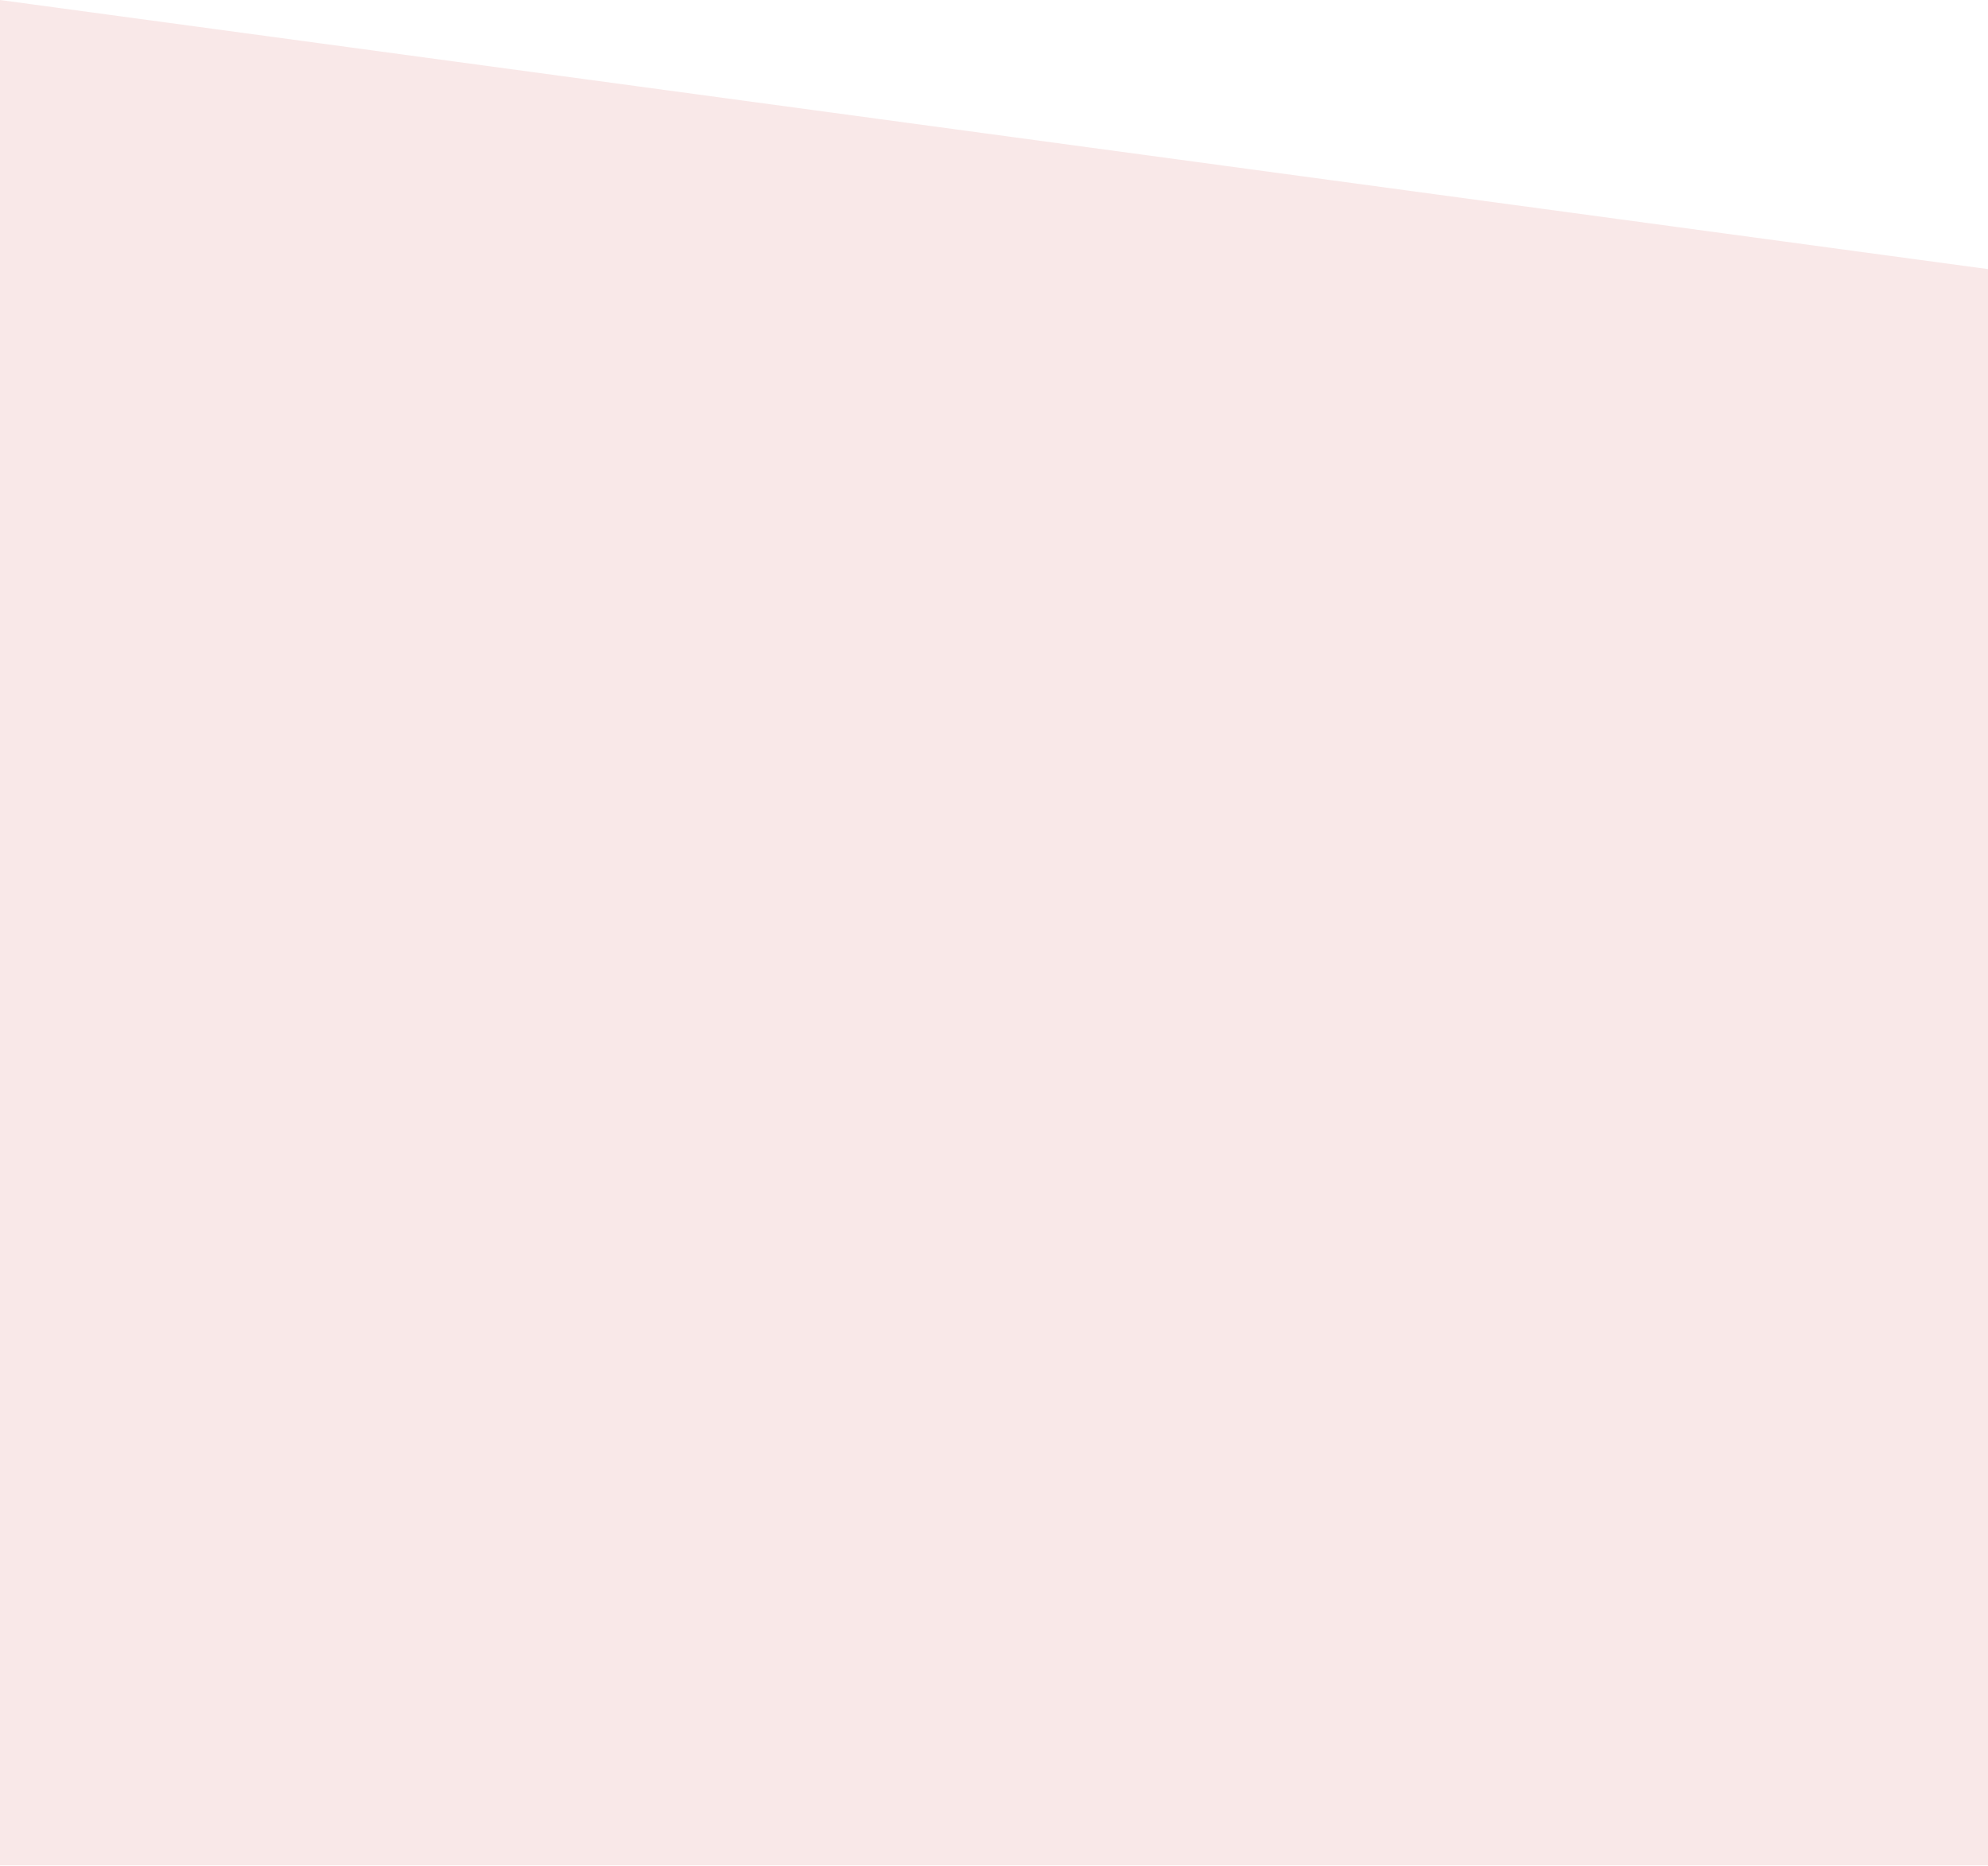
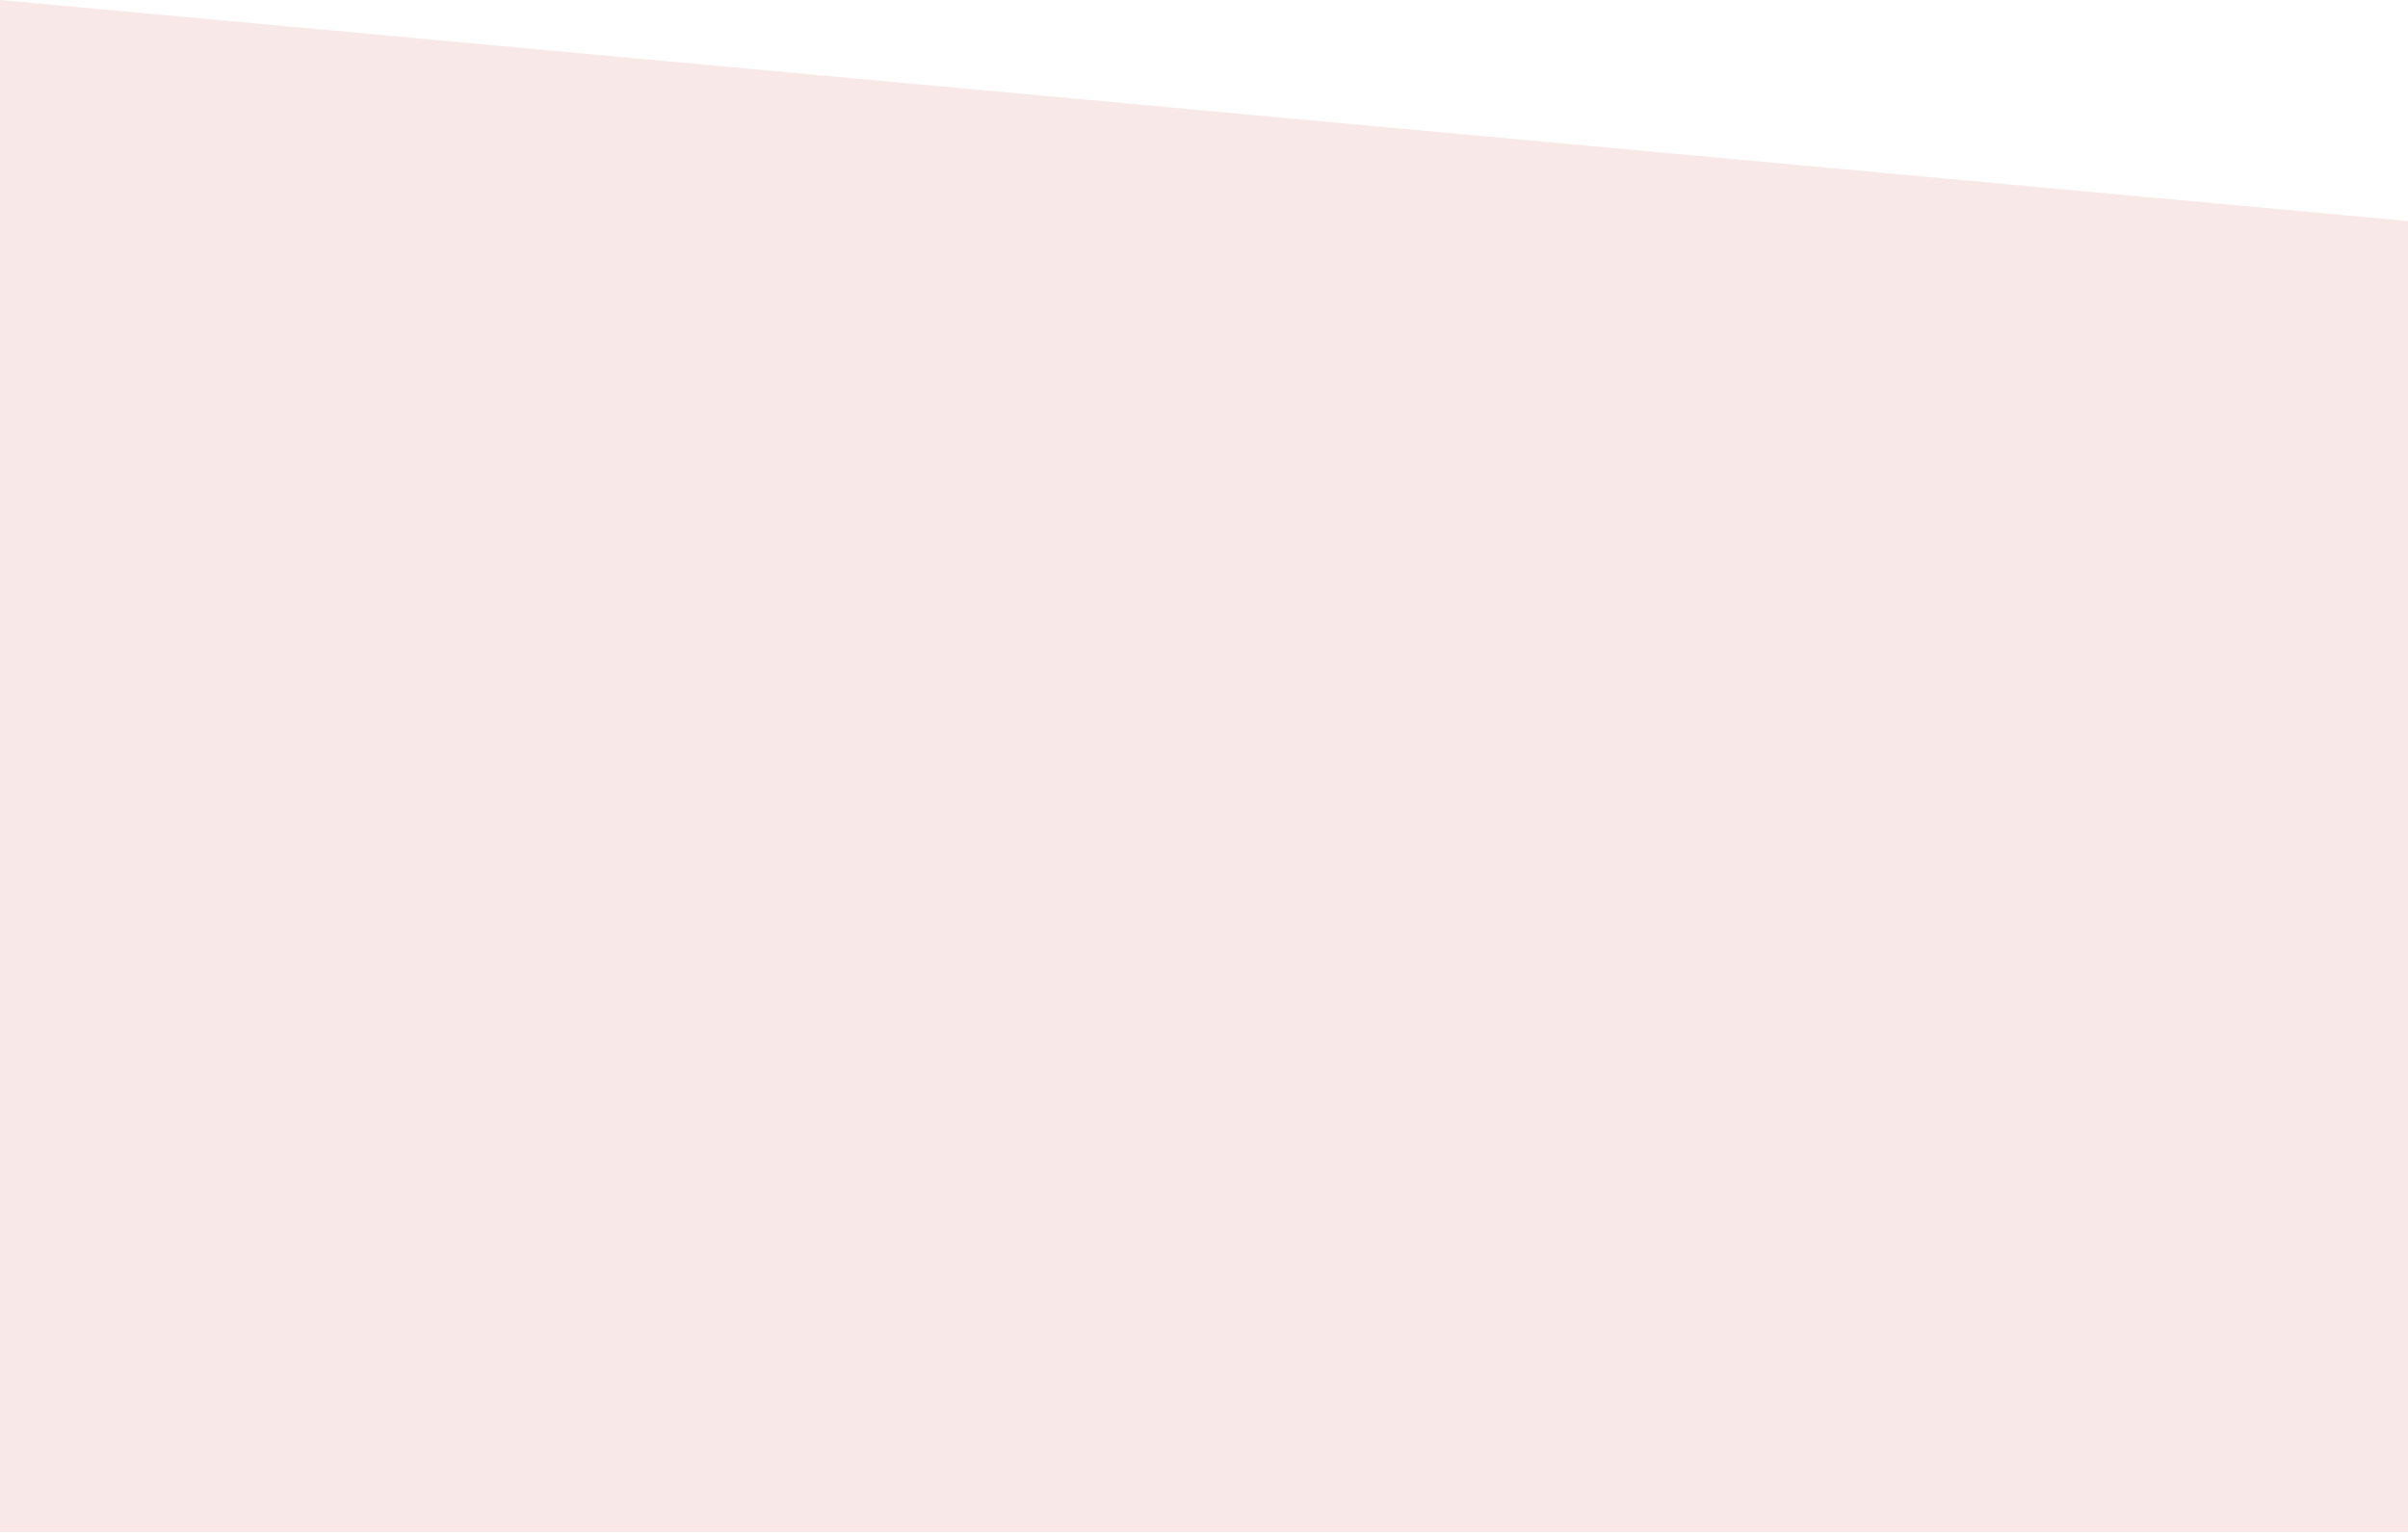
- <svg xmlns="http://www.w3.org/2000/svg" width="1920" height="1801" viewBox="0 0 1920 1801" fill="none">
-   <path d="M-0 0L1920 259.842V1801H-0V0Z" fill="#F9E8E8" />
+ <svg xmlns="http://www.w3.org/2000/svg" width="1257" height="800" viewBox="0 0 1257 800" fill="none">
+   <path d="M0 -6.10352e-05L1257 115.421V800H0V-6.10352e-05Z" fill="#F9E8E8" />
</svg>
